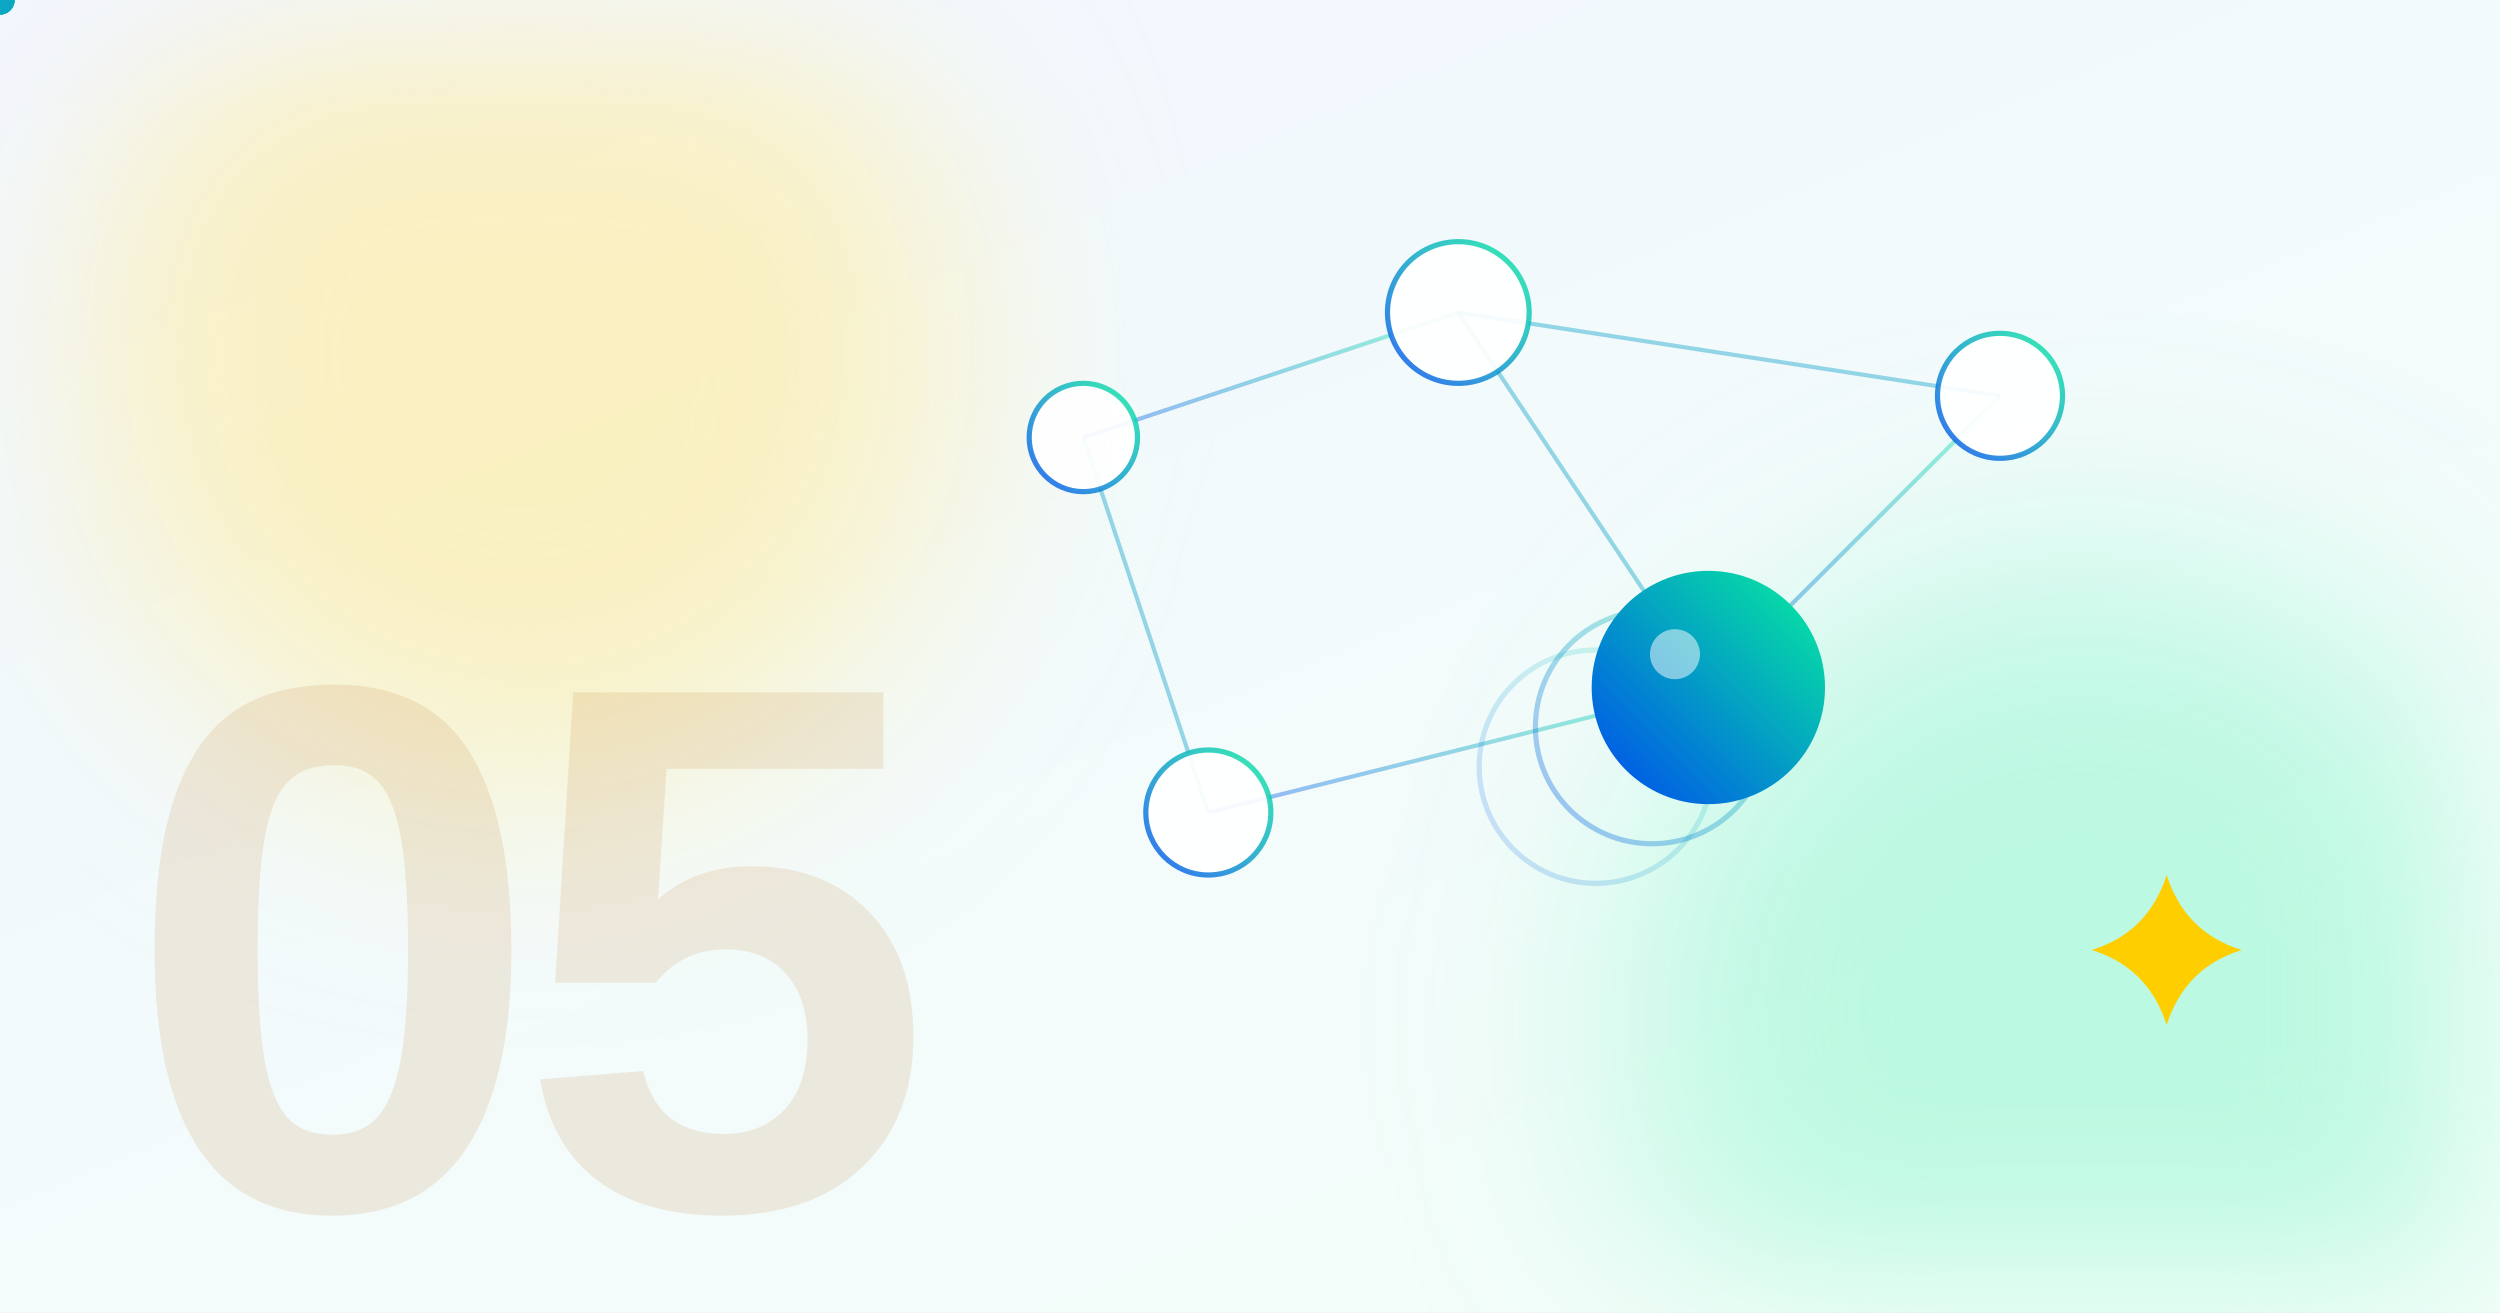
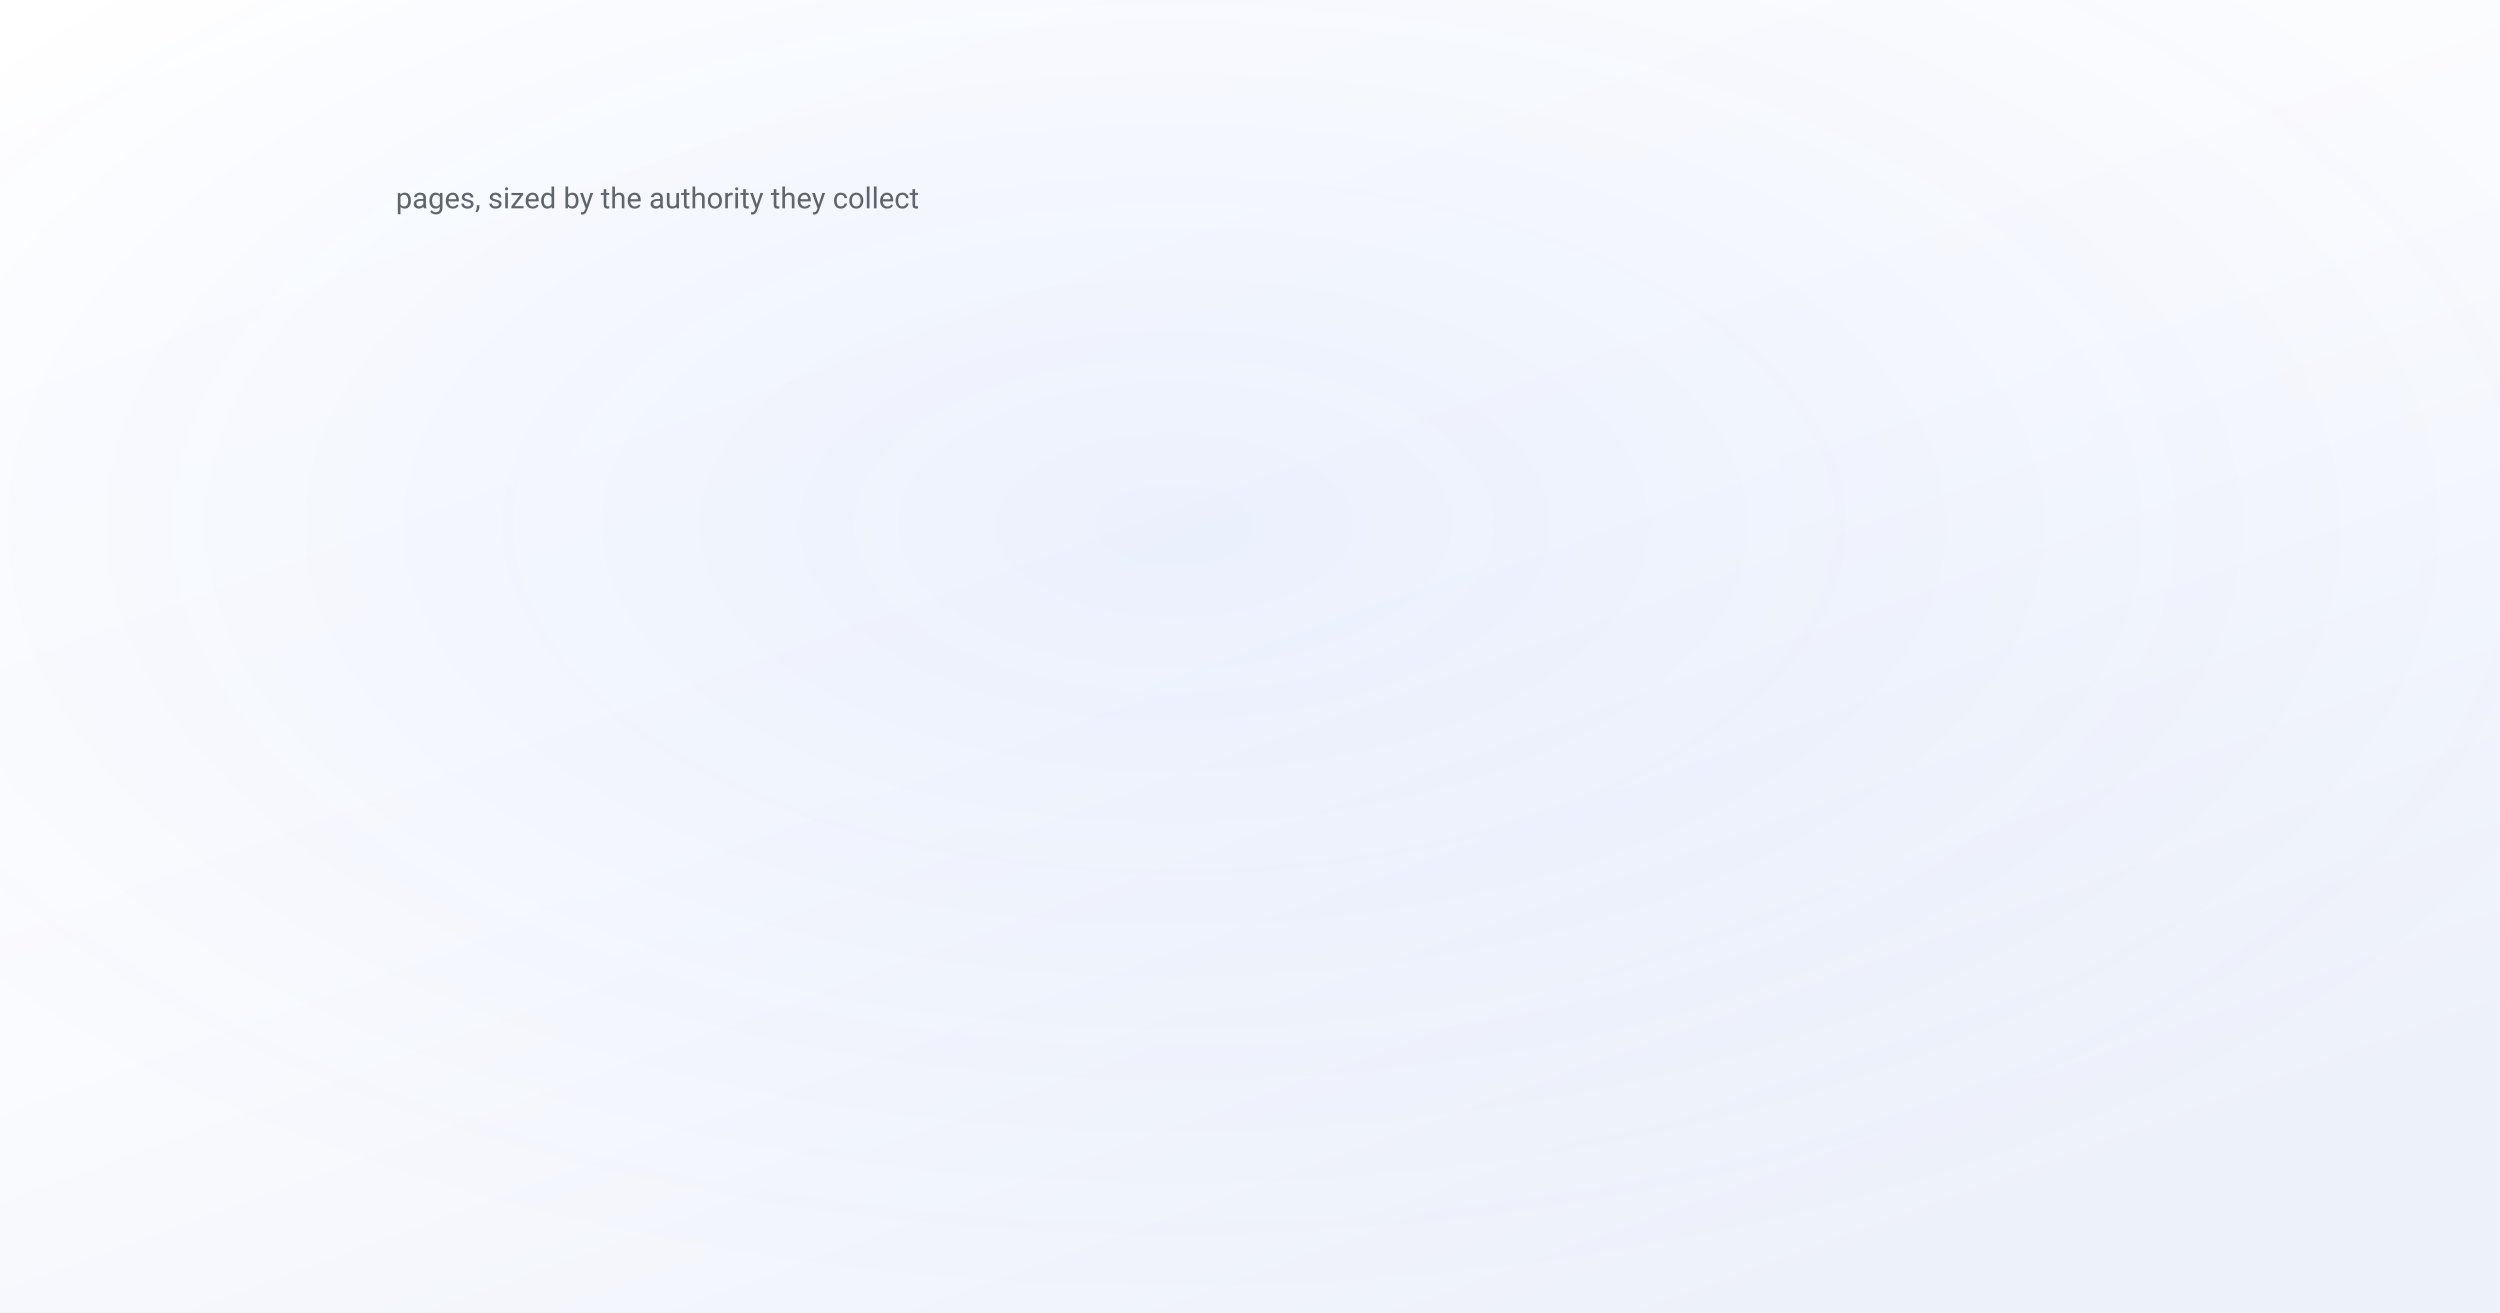
- <svg xmlns="http://www.w3.org/2000/svg" viewBox="0 0 1200 630" font-family="Arial, Helvetica, sans-serif">
+ <svg xmlns="http://www.w3.org/2000/svg" viewBox="0 0 1200 630" font-family="-apple-system, BlinkMacSystemFont, 'Segoe UI', 'DM Sans', Roboto, sans-serif">
  <defs>
-     <linearGradient id="bg" x1="0" y1="0" x2="0.8" y2="1">
-       <stop offset="0" stop-color="#F2F6FF" />
-       <stop offset="1" stop-color="#F3FEF9" />
+     <linearGradient id="bg" x1="0" y1="0" x2="0.7" y2="1">
+       <stop offset="0" stop-color="#ffffff" />
+       <stop offset="0.55" stop-color="#fafbfe" />
+       <stop offset="1" stop-color="#edf1fa" />
    </linearGradient>
-     <linearGradient id="brand" x1="0" y1="1" x2="1" y2="0">
-       <stop offset="0" stop-color="#004aef" />
-       <stop offset="1" stop-color="#07ef9c" />
-     </linearGradient>
-     <filter id="soft" x="-60%" y="-60%" width="220%" height="220%">
-       <feGaussianBlur stdDeviation="55" />
+     <radialGradient id="glow" cx="0.47" cy="0.4" r="0.6">
+       <stop offset="0" stop-color="#004aef" stop-opacity="0.06" />
+       <stop offset="1" stop-color="#004aef" stop-opacity="0" />
+     </radialGradient>
+     <filter id="lift" x="-25%" y="-25%" width="150%" height="160%">
+       <feDropShadow dx="0" dy="18" stdDeviation="24" flood-color="#0b1a3a" flood-opacity="0.11" />
    </filter>
-     <style>
-       /* Votes flow along every edge, endlessly; the page they pool at
-          breathes bigger. That's PageRank. */
-       .v1 { offset-path: path('M 520 210 L 700 150'); animation: flow 3s linear infinite; }
-       .v2 { offset-path: path('M 700 150 L 820 330'); animation: flow 3s linear infinite; animation-delay: 0.7s; }
-       .v3 { offset-path: path('M 580 390 L 820 330'); animation: flow 3s linear infinite; animation-delay: 1.2s; }
-       .v4 { offset-path: path('M 520 210 L 580 390'); animation: flow 3s linear infinite; animation-delay: 1.8s; }
-       .v5 { offset-path: path('M 960 190 L 820 330'); animation: flow 3s linear infinite; animation-delay: 0.3s; }
-       .v6 { offset-path: path('M 700 150 L 960 190'); animation: flow 3s linear infinite; animation-delay: 2.2s; }
-       @keyframes flow {
-         0% { offset-distance: 0%; opacity: 0; }
-         12% { opacity: 1; }
-         88% { opacity: 1; }
-         100% { offset-distance: 100%; opacity: 0; }
-       }
-       .winner { animation: breathe 8s ease-in-out infinite alternate; transform-box: fill-box; transform-origin: center; }
-       @keyframes breathe { from { transform: scale(1); } to { transform: scale(1.12); } }
-       .drift1 { animation: d1 18s ease-in-out infinite alternate; }
-       .drift2 { animation: d2 24s ease-in-out infinite alternate; }
-       @keyframes d1 { to { transform: translate(22px, -16px); } }
-       @keyframes d2 { to { transform: translate(-18px, 14px); } }
-       .sparkle { animation: sk 6s ease-in-out infinite alternate; transform-box: fill-box; transform-origin: center; }
-       @keyframes sk { from { transform: scale(0.94); } to { transform: scale(1.08); } }
-       @media (prefers-reduced-motion: reduce) { * { animation: none !important; } .v1, .v2, .v3, .v4, .v5, .v6 { opacity: 0; } }
-     </style>
  </defs>
+   <style>
+     /* 14s loop: the figure resolves on a sweep, the one annotation arrives,
+        then it rests. Reduced motion paints the finished frame, which is also
+        what the og:image renderer captures. */
+     .c { opacity: 0; animation: fill 14s ease-in-out infinite; }
+     @keyframes fill { 0% { opacity: 0 } 22%, 88% { opacity: var(--o, 1) } 100% { opacity: 0 } }
+     .draw { stroke-dasharray: var(--len, 2000); stroke-dashoffset: var(--len, 2000);
+              animation: draw 14s ease-in-out infinite; }
+     @keyframes draw { 0% { stroke-dashoffset: var(--len, 2000) }
+                       26%, 88% { stroke-dashoffset: 0 }
+                       100% { stroke-dashoffset: var(--len, 2000) } }
+     .mark { opacity: 0; animation: mark 14s ease infinite; }
+     @keyframes mark { 0%, 34% { opacity: 0 } 46%, 86% { opacity: 1 } 96%, 100% { opacity: 0 } }
+     @media (prefers-reduced-motion: reduce) {
+       .c { opacity: var(--o, 1); animation: none }
+       .draw { stroke-dashoffset: 0; animation: none }
+       .mark { opacity: 1; animation: none }
+     }
+   </style>
  <rect width="1200" height="630" fill="url(#bg)" />
-   <circle class="drift1" cx="250" cy="170" r="210" fill="#FFEB99" fill-opacity="0.6" filter="url(#soft)" />
-   <circle class="drift2" cx="1000" cy="490" r="220" fill="#86F7CC" fill-opacity="0.5" filter="url(#soft)" />
-   <line x1="520" y1="210" x2="700" y2="150" stroke="url(#brand)" stroke-opacity="0.4" stroke-width="2" />
-   <line x1="700" y1="150" x2="820" y2="330" stroke="url(#brand)" stroke-opacity="0.4" stroke-width="2" />
-   <line x1="580" y1="390" x2="820" y2="330" stroke="url(#brand)" stroke-opacity="0.4" stroke-width="2" />
-   <line x1="520" y1="210" x2="580" y2="390" stroke="url(#brand)" stroke-opacity="0.4" stroke-width="2" />
-   <line x1="960" y1="190" x2="820" y2="330" stroke="url(#brand)" stroke-opacity="0.4" stroke-width="2" />
-   <line x1="700" y1="150" x2="960" y2="190" stroke="url(#brand)" stroke-opacity="0.4" stroke-width="2" />
-   <circle cx="520" cy="210" r="26" fill="#FFFFFF" fill-opacity="0.92" stroke="url(#brand)" stroke-opacity="0.8" stroke-width="2.5" />
-   <circle cx="700" cy="150" r="34" fill="#FFFFFF" fill-opacity="0.92" stroke="url(#brand)" stroke-opacity="0.8" stroke-width="2.5" />
-   <circle cx="580" cy="390" r="30" fill="#FFFFFF" fill-opacity="0.92" stroke="url(#brand)" stroke-opacity="0.8" stroke-width="2.5" />
-   <circle cx="960" cy="190" r="30" fill="#FFFFFF" fill-opacity="0.92" stroke="url(#brand)" stroke-opacity="0.8" stroke-width="2.5" />
-   <circle cx="766" cy="368" r="56" fill="none" stroke="url(#brand)" stroke-opacity="0.18" stroke-width="2.5" />
-   <circle cx="793" cy="349" r="56" fill="none" stroke="url(#brand)" stroke-opacity="0.34" stroke-width="2.5" />
-   <circle class="winner" cx="820" cy="330" r="56" fill="url(#brand)" />
-   <circle cx="804" cy="314" r="12" fill="#FFFFFF" fill-opacity="0.5" />
-   <circle class="v1" r="7" fill="#004aef" />
-   <circle class="v2" r="7" fill="#0fd6f7" />
-   <circle class="v3" r="7" fill="#04B876" />
-   <circle class="v4" r="7" fill="#7E9BF7" />
-   <circle class="v5" r="7" fill="#07ef9c" />
-   <circle class="v6" r="7" fill="#0AA6C4" />
-   <g class="sparkle">
-     <path d="M 1040 420 Q 1048.8 447.6 1076 456 Q 1048.8 464.4 1040 492 Q 1031.2 464.4 1004 456 Q 1031.2 447.6 1040 420 Z" fill="#ffce00" />
+   <rect width="1200" height="630" fill="url(#glow)" />
+   <g filter="url(#lift)">
+     <line class="c" x1="346.4" y1="232.5" x2="516.0" y2="302.7" stroke="#004aef" stroke-width="1.1" style="--o:0.26;animation-delay:0.00s" />
+     <line class="c" x1="673.4" y1="208.6" x2="516.0" y2="302.7" stroke="#004aef" stroke-width="1.1" style="--o:0.26;animation-delay:0.05s" />
+     <line class="c" x1="314.3" y1="385.6" x2="516.0" y2="302.7" stroke="#004aef" stroke-width="1.1" style="--o:0.26;animation-delay:0.10s" />
+     <line class="c" x1="705.4" y1="378.2" x2="516.0" y2="302.7" stroke="#004aef" stroke-width="1.1" style="--o:0.26;animation-delay:0.15s" />
+     <line class="c" x1="463.2" y1="176.3" x2="346.4" y2="232.5" stroke="#004aef" stroke-width="1.1" style="--o:0.26;animation-delay:0.20s" />
+     <line class="c" x1="463.2" y1="176.3" x2="673.4" y2="208.6" stroke="#004aef" stroke-width="1.1" style="--o:0.26;animation-delay:0.25s" />
+     <line class="c" x1="590.7" y1="436.8" x2="705.4" y2="378.2" stroke="#004aef" stroke-width="1.1" style="--o:0.26;animation-delay:0.30s" />
+     <line class="c" x1="259.1" y1="302.7" x2="314.3" y2="385.6" stroke="#004aef" stroke-width="1.1" style="--o:0.26;animation-delay:0.35s" />
+     <line class="c" x1="773.3" y1="295.0" x2="705.4" y2="378.2" stroke="#004aef" stroke-width="1.1" style="--o:0.26;animation-delay:0.40s" />
+     <line class="c" x1="416.2" y1="429.5" x2="314.3" y2="385.6" stroke="#004aef" stroke-width="1.1" style="--o:0.26;animation-delay:0.45s" />
+     <line class="c" x1="631.2" y1="318.0" x2="516.0" y2="302.7" stroke="#004aef" stroke-width="1.1" style="--o:0.26;animation-delay:0.50s" />
+     <line class="c" x1="478.0" y1="363.3" x2="516.0" y2="302.7" stroke="#004aef" stroke-width="1.1" style="--o:0.26;animation-delay:0.55s" />
+     <line class="c" x1="673.4" y1="208.6" x2="631.2" y2="318.0" stroke="#004aef" stroke-width="1.1" style="--o:0.26;animation-delay:0.60s" />
+     <line class="c" x1="705.4" y1="378.2" x2="631.2" y2="318.0" stroke="#004aef" stroke-width="1.1" style="--o:0.26;animation-delay:0.65s" />
+     <line class="c" x1="346.4" y1="232.5" x2="259.1" y2="302.7" stroke="#004aef" stroke-width="1.1" style="--o:0.26;animation-delay:0.70s" />
+     <line class="c" x1="590.7" y1="436.8" x2="416.2" y2="429.5" stroke="#004aef" stroke-width="1.1" style="--o:0.26;animation-delay:0.75s" />
+     <circle class="c" cx="516.0" cy="302.7" r="29.0" fill="#004aef" style="--o:0.87;animation-delay:0.30s" />
+     <circle class="c" cx="346.4" cy="232.5" r="16.2" fill="#004aef" style="--o:0.55;animation-delay:0.36s" />
+     <circle class="c" cx="673.4" cy="208.6" r="18.0" fill="#004aef" style="--o:0.59;animation-delay:0.42s" />
+     <circle class="c" cx="314.3" cy="385.6" r="14.5" fill="#004aef" style="--o:0.51;animation-delay:0.48s" />
+     <circle class="c" cx="705.4" cy="378.2" r="17.1" fill="#004aef" style="--o:0.57;animation-delay:0.54s" />
+     <circle class="c" cx="463.2" cy="176.3" r="12.7" fill="#004aef" style="--o:0.46;animation-delay:0.60s" />
+     <circle class="c" cx="590.7" cy="436.8" r="13.6" fill="#004aef" style="--o:0.48;animation-delay:0.66s" />
+     <circle class="c" cx="259.1" cy="302.7" r="11.8" fill="#004aef" style="--o:0.44;animation-delay:0.72s" />
+     <circle class="c" cx="773.3" cy="295.0" r="12.3" fill="#004aef" style="--o:0.45;animation-delay:0.78s" />
+     <circle class="c" cx="416.2" cy="429.5" r="11.8" fill="#004aef" style="--o:0.44;animation-delay:0.84s" />
+     <circle class="c" cx="631.2" cy="318.0" r="13.6" fill="#004aef" style="--o:0.48;animation-delay:0.90s" />
+     <circle class="c" cx="478.0" cy="363.3" r="12.7" fill="#004aef" style="--o:0.46;animation-delay:0.96s" />
  </g>
-   <text x="60" y="580" font-size="360" font-weight="700" fill="#B06000" fill-opacity="0.12" letter-spacing="-12">05</text>
+   <g class="mark">
+     <line x1="532.0" y1="302.7" x2="574.0" y2="302.7" stroke="#c2410c" stroke-width="1.2" />
+     <text x="584.0" y="296.7" font-size="17" fill="#c2410c">rank is what other</text>
+     <text x="584.0" y="318.7" font-size="17" fill="#c2410c">pages give you</text>
+   </g>
+   <text x="190.0" y="100.0" text-anchor="start" font-size="14" fill="#5f656d" font-weight="400">pages, sized by the authority they collect</text>
</svg>
